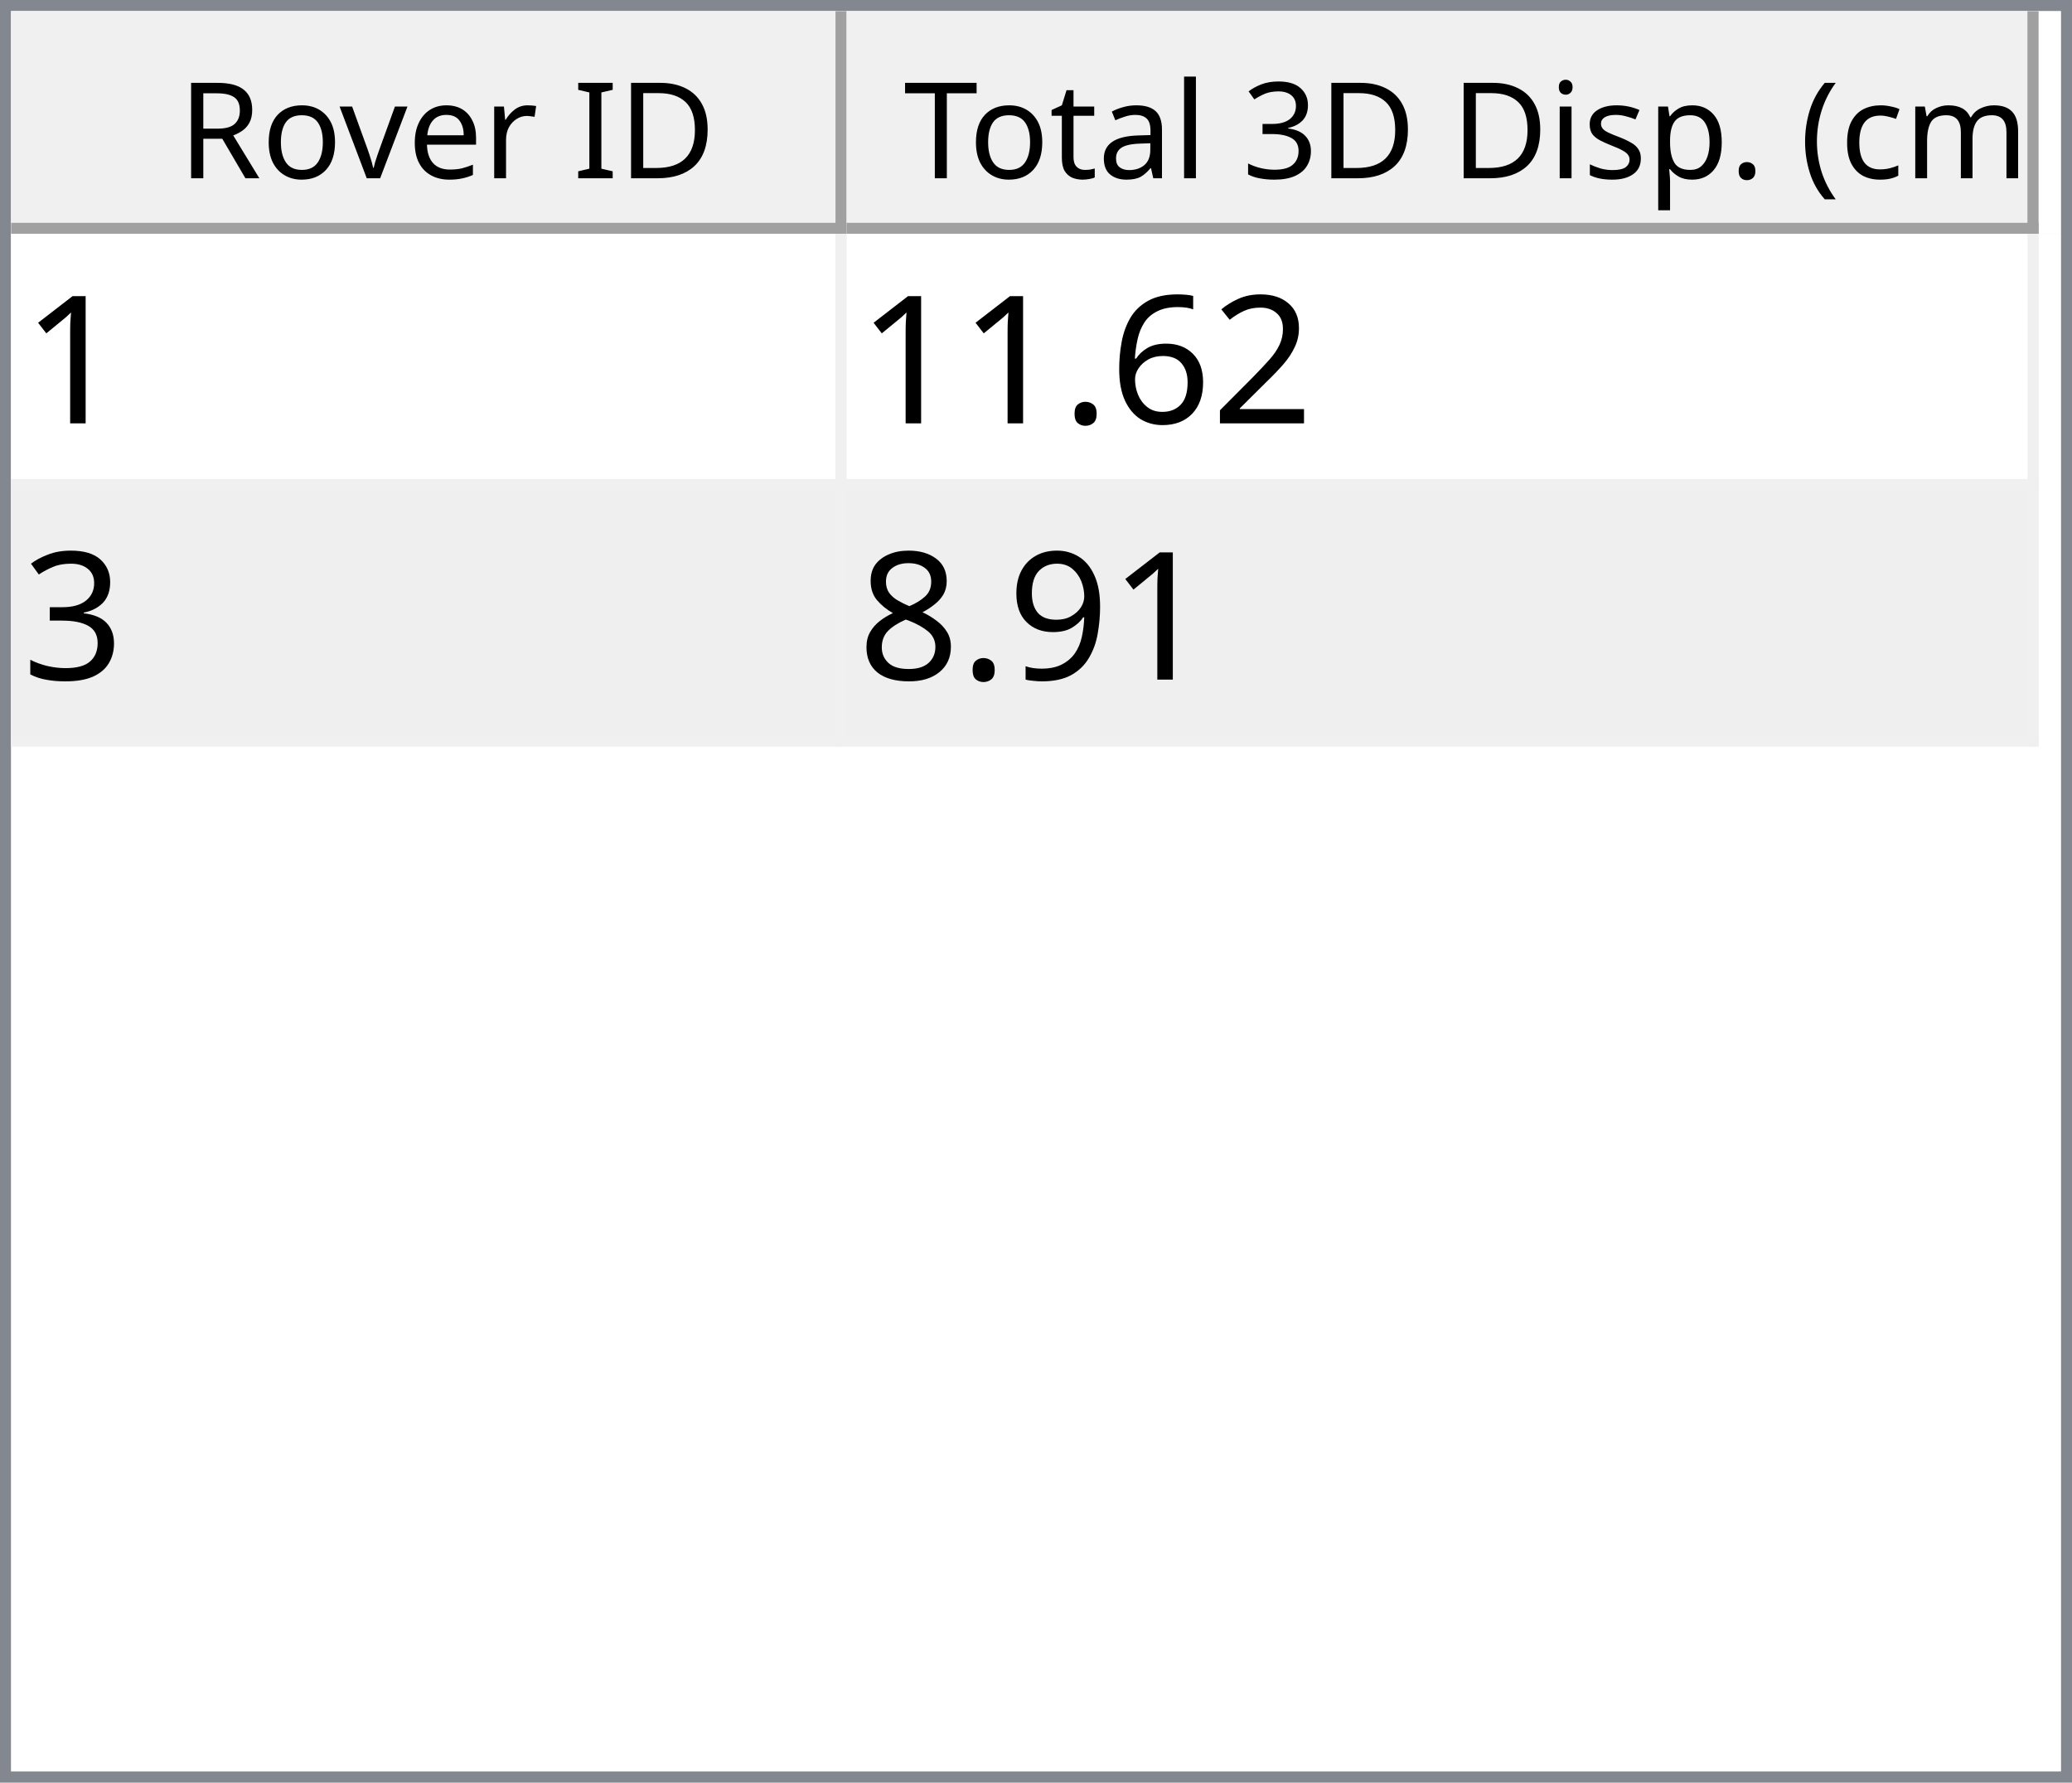
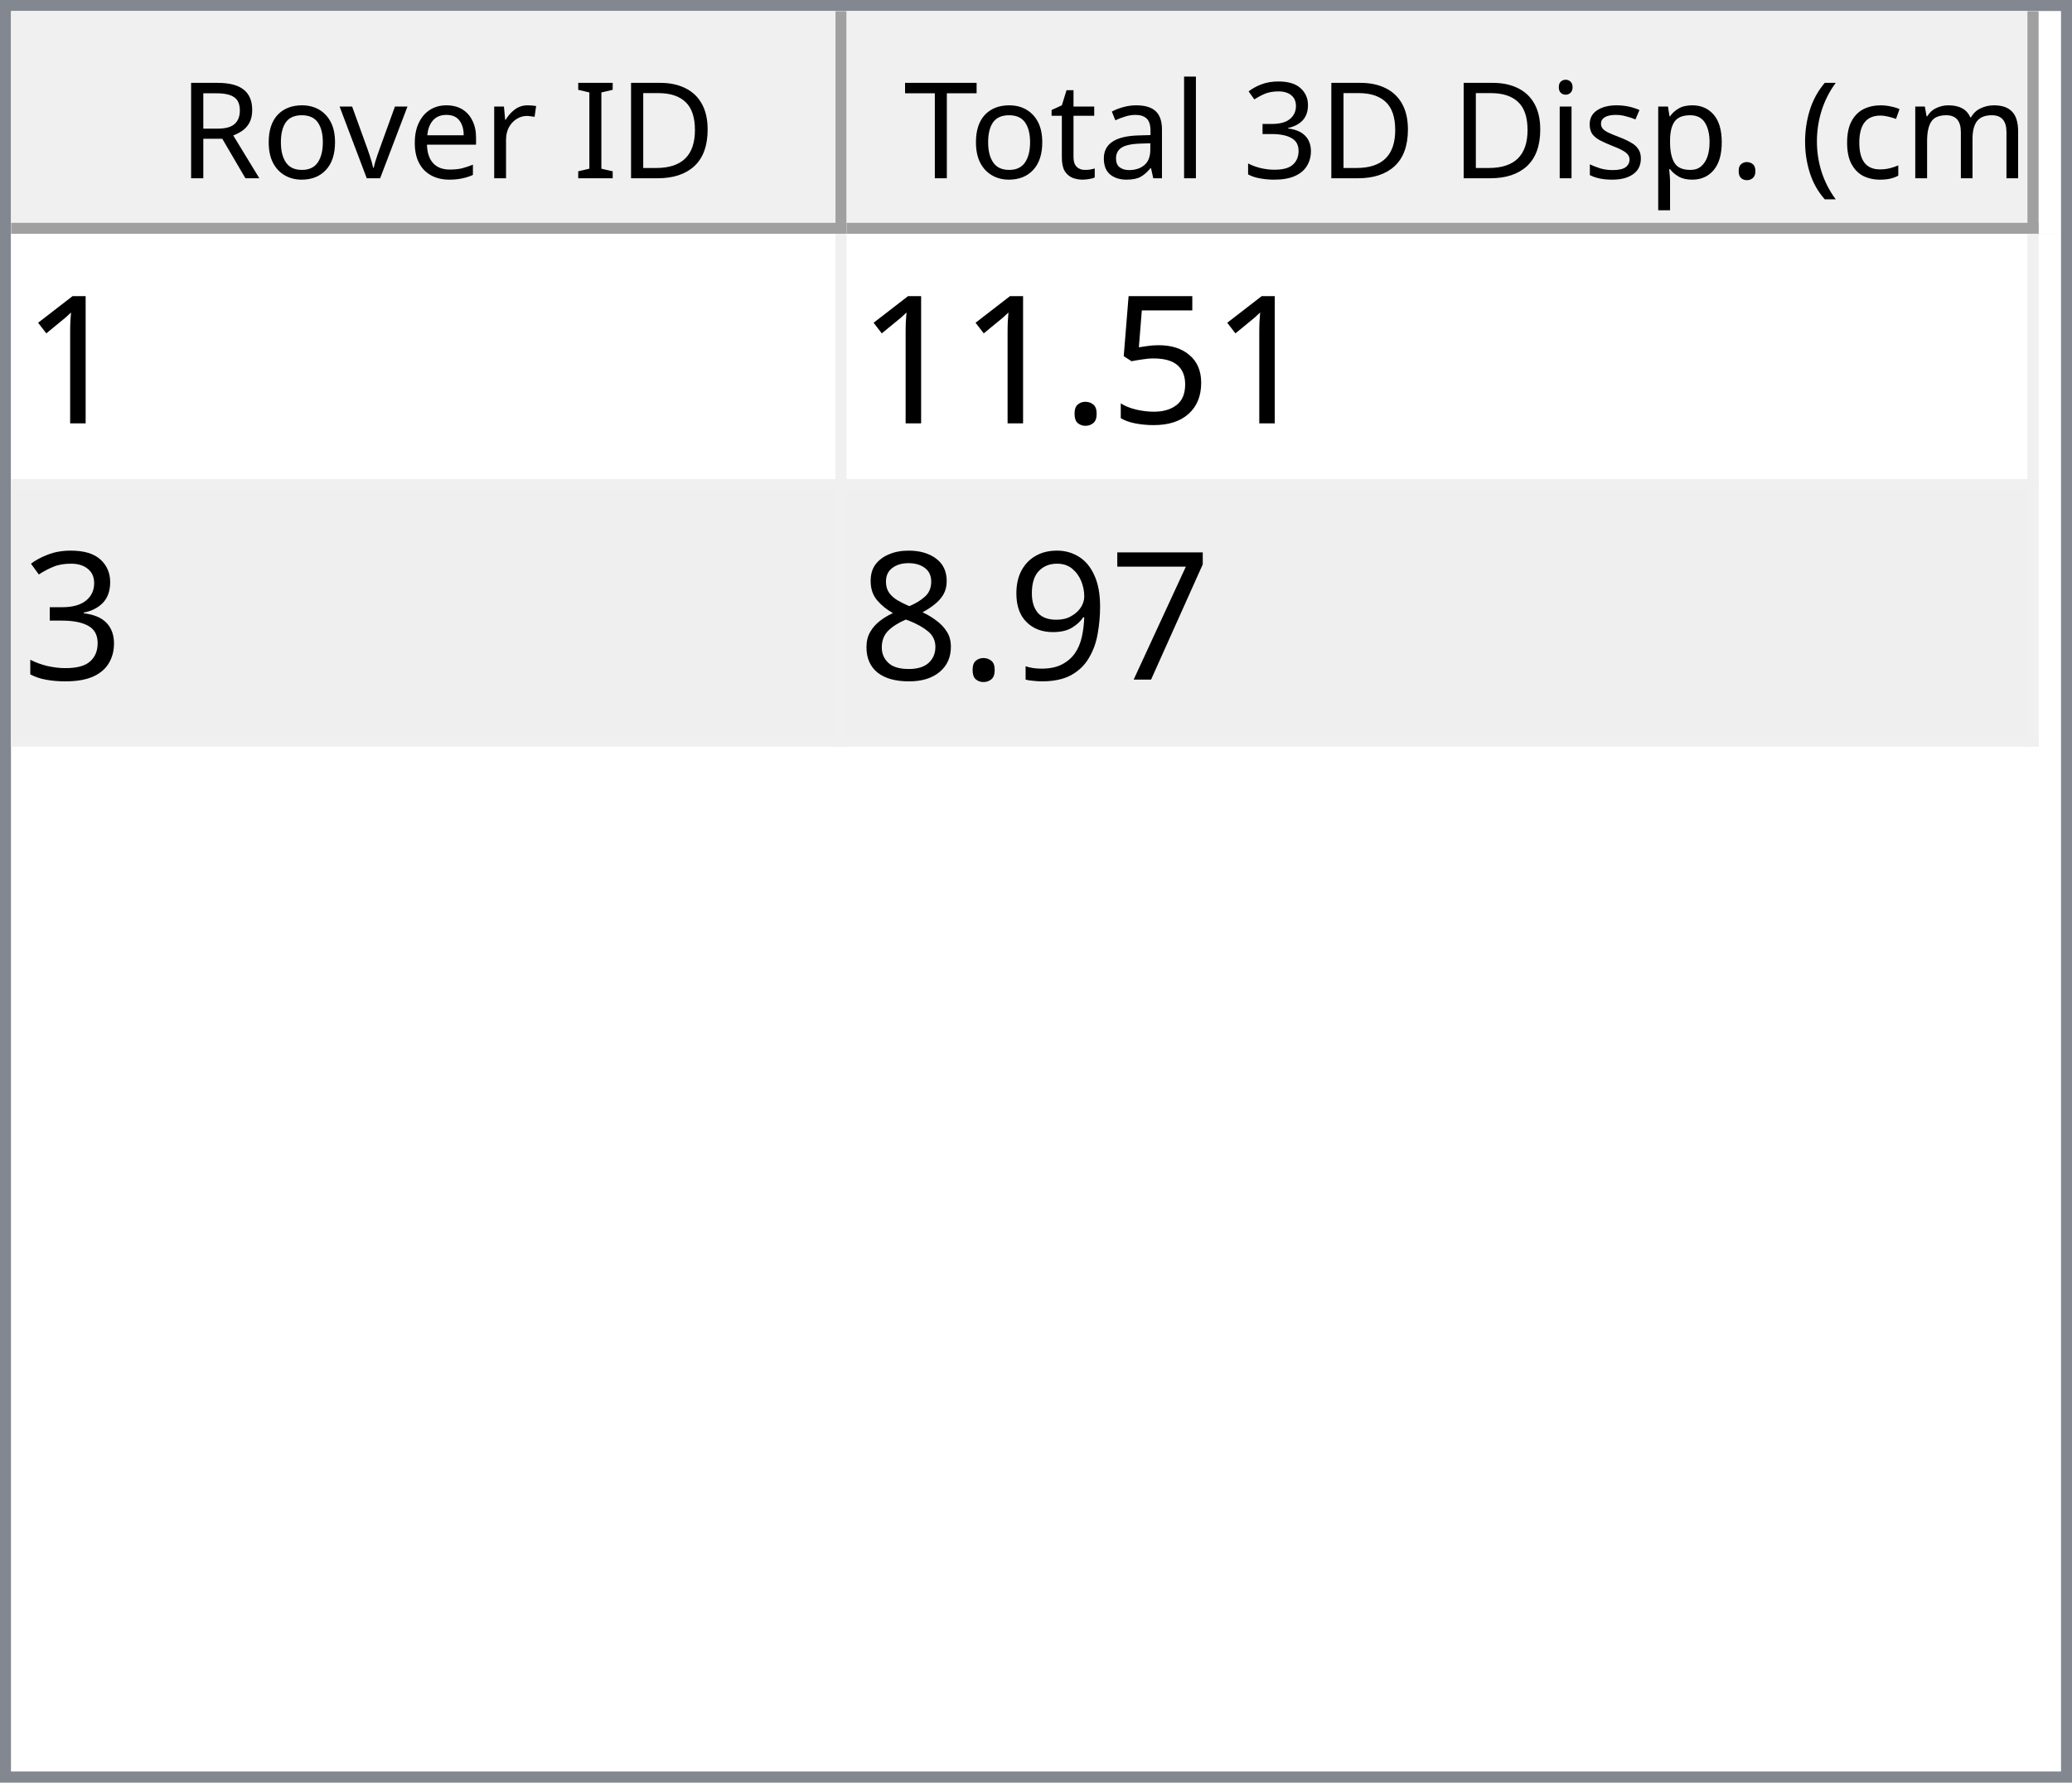
<svg xmlns="http://www.w3.org/2000/svg" style="fill-opacity:1; color-rendering:auto; color-interpolation:auto; text-rendering:auto; stroke:black; stroke-linecap:square; stroke-miterlimit:10; shape-rendering:auto; stroke-opacity:1; fill:black; stroke-dasharray:none; font-weight:normal; stroke-width:1; font-family:'Dialog'; font-style:normal; stroke-linejoin:miter; font-size:12px; stroke-dashoffset:0; image-rendering:auto;" width="186" height="160">
  <defs id="genericDefs" />
  <g>
    <defs id="defs1">
      <clipPath clipPathUnits="userSpaceOnUse" id="clipPath1">
        <path d="M0 0 L186 0 L186 160 L0 160 L0 0 Z" />
      </clipPath>
      <clipPath clipPathUnits="userSpaceOnUse" id="clipPath2">
        <path d="M0 0 L0 160 L186 160 L186 0 Z" />
      </clipPath>
      <clipPath clipPathUnits="userSpaceOnUse" id="clipPath3">
        <path d="M0 0 L0 20 L184 20 L184 0 Z" />
      </clipPath>
      <clipPath clipPathUnits="userSpaceOnUse" id="clipPath4">
        <path d="M0 0 L0 20 L75 20 L75 0 Z" />
      </clipPath>
      <clipPath clipPathUnits="userSpaceOnUse" id="clipPath5">
        <path d="M1 1 L1 19 L74 19 L74 1 Z" />
      </clipPath>
      <clipPath clipPathUnits="userSpaceOnUse" id="clipPath6">
        <path d="M0 0 L0 18 L73 18 L73 0 Z" />
      </clipPath>
      <clipPath clipPathUnits="userSpaceOnUse" id="clipPath7">
        <path d="M-0.5 -0.5 L-0.5 19.5 L74.5 19.5 L74.5 -0.5 Z" />
      </clipPath>
      <clipPath clipPathUnits="userSpaceOnUse" id="clipPath8">
        <path d="M0 0 L0 20 L107 20 L107 0 Z" />
      </clipPath>
      <clipPath clipPathUnits="userSpaceOnUse" id="clipPath9">
        <path d="M1 1 L1 19 L106 19 L106 1 Z" />
      </clipPath>
      <clipPath clipPathUnits="userSpaceOnUse" id="clipPath10">
        <path d="M0 0 L0 18 L105 18 L105 0 Z" />
      </clipPath>
      <clipPath clipPathUnits="userSpaceOnUse" id="clipPath11">
        <path d="M-0.5 -0.5 L-0.5 19.5 L106.5 19.5 L106.5 -0.5 Z" />
      </clipPath>
      <clipPath clipPathUnits="userSpaceOnUse" id="clipPath12">
        <path d="M0 0 L0 138 L184 138 L184 0 Z" />
      </clipPath>
      <clipPath clipPathUnits="userSpaceOnUse" id="clipPath13">
        <path d="M0 0 L0 46 L182 46 L182 0 Z" />
      </clipPath>
      <clipPath clipPathUnits="userSpaceOnUse" id="clipPath14">
        <path d="M-0.5 -0.5 L-0.5 45.5 L181.5 45.5 L181.5 -0.5 Z" />
      </clipPath>
      <clipPath clipPathUnits="userSpaceOnUse" id="clipPath15">
        <path d="M0 0 L0 22 L74 22 L74 0 Z" />
      </clipPath>
      <clipPath clipPathUnits="userSpaceOnUse" id="clipPath16">
        <path d="M0 0 L0 22 L106 22 L106 0 Z" />
      </clipPath>
      <font horiz-adv-x="64.551" id="font1">
        <font-face ascent="107.91" descent="25.098" units-per-em="100" style="font-style:normal; font-family:Segoe UI; font-weight:normal;" />
        <missing-glyph horiz-adv-x="64.551" d="M8.109 0 L8.109 68.266 L56.453 68.266 L56.453 0 L8.109 0 ZM15.328 7.234 L49.219 7.234 L49.219 61.031 L15.328 61.031 L15.328 7.234 Z" />
        <glyph unicode="D" horiz-adv-x="70.117" d="M9.188 0 L9.188 70.016 L28.516 70.016 Q65.531 70.016 65.531 35.891 Q65.531 19.672 55.25 9.836 Q44.969 0 27.734 0 L9.188 0 ZM17.391 62.594 L17.391 7.422 L27.828 7.422 Q41.609 7.422 49.273 14.797 Q56.938 22.172 56.938 35.688 Q56.938 62.594 28.328 62.594 L17.391 62.594 Z" />
        <glyph unicode="I" horiz-adv-x="26.611" d="M17.391 0 L9.188 0 L9.188 70.016 L17.391 70.016 L17.391 0 Z" />
        <glyph unicode=" " horiz-adv-x="27.393" d="" />
        <glyph unicode="r" horiz-adv-x="34.766" d="M34.188 41.891 Q32.078 43.5 28.125 43.5 Q23 43.5 19.555 38.672 Q16.109 33.844 16.109 25.484 L16.109 0 L8.109 0 L8.109 50 L16.109 50 L16.109 39.703 L16.312 39.703 Q18.016 44.969 21.531 47.922 Q25.047 50.875 29.391 50.875 Q32.516 50.875 34.188 50.203 L34.188 41.891 Z" />
        <glyph unicode="e" horiz-adv-x="52.295" d="M48.297 23 L12.984 23 Q13.188 14.656 17.484 10.109 Q21.781 5.562 29.297 5.562 Q37.75 5.562 44.828 11.141 L44.828 3.609 Q38.234 -1.172 27.391 -1.172 Q16.797 -1.172 10.742 5.641 Q4.688 12.453 4.688 24.812 Q4.688 36.469 11.305 43.82 Q17.922 51.172 27.734 51.172 Q37.547 51.172 42.922 44.828 Q48.297 38.484 48.297 27.203 L48.297 23 ZM40.094 29.781 Q40.047 36.719 36.75 40.578 Q33.453 44.438 27.594 44.438 Q21.922 44.438 17.969 40.383 Q14.016 36.328 13.094 29.781 L40.094 29.781 Z" />
        <glyph unicode="v" horiz-adv-x="47.9" d="M47.406 50 L27.484 0 L19.625 0 L0.688 50 L9.469 50 L22.172 13.672 Q23.578 9.672 23.922 6.688 L24.125 6.688 Q24.609 10.453 25.688 13.484 L38.969 50 L47.406 50 Z" />
        <glyph unicode="o" horiz-adv-x="58.594" d="M29 -1.172 Q17.922 -1.172 11.305 5.836 Q4.688 12.844 4.688 24.422 Q4.688 37.016 11.57 44.094 Q18.453 51.172 30.172 51.172 Q41.359 51.172 47.633 44.289 Q53.906 37.406 53.906 25.203 Q53.906 13.234 47.141 6.031 Q40.375 -1.172 29 -1.172 ZM29.594 44.438 Q21.875 44.438 17.383 39.188 Q12.891 33.938 12.891 24.703 Q12.891 15.828 17.43 10.695 Q21.969 5.562 29.594 5.562 Q37.359 5.562 41.531 10.594 Q45.703 15.625 45.703 24.906 Q45.703 34.281 41.531 39.359 Q37.359 44.438 29.594 44.438 Z" />
        <glyph unicode="R" horiz-adv-x="59.814" d="M59.375 0 L49.609 0 L37.891 19.625 Q36.281 22.359 34.766 24.289 Q33.25 26.219 31.664 27.438 Q30.078 28.656 28.25 29.219 Q26.422 29.781 24.125 29.781 L17.391 29.781 L17.391 0 L9.188 0 L9.188 70.016 L30.078 70.016 Q34.672 70.016 38.555 68.867 Q42.438 67.719 45.289 65.375 Q48.141 63.031 49.758 59.547 Q51.375 56.062 51.375 51.375 Q51.375 47.703 50.273 44.656 Q49.172 41.609 47.148 39.211 Q45.125 36.812 42.266 35.133 Q39.406 33.453 35.844 32.516 L35.844 32.328 Q37.594 31.547 38.891 30.547 Q40.188 29.547 41.359 28.18 Q42.531 26.812 43.68 25.078 Q44.828 23.344 46.234 21.047 L59.375 0 ZM17.391 62.594 L17.391 37.203 L28.516 37.203 Q31.594 37.203 34.203 38.133 Q36.812 39.062 38.719 40.797 Q40.625 42.531 41.703 45.047 Q42.781 47.562 42.781 50.688 Q42.781 56.297 39.141 59.445 Q35.5 62.594 28.609 62.594 L17.391 62.594 Z" />
        <glyph unicode=")" horiz-adv-x="30.176" d="M8.297 -15.922 L1.172 -15.922 Q16.406 2.344 16.406 26.812 Q16.406 51.469 1.078 70.016 L8.297 70.016 Q23.531 52.156 23.531 26.703 Q23.531 1.375 8.297 -15.922 Z" />
        <glyph unicode="m" horiz-adv-x="86.133" d="M79.109 0 L71.094 0 L71.094 28.719 Q71.094 37.016 68.531 40.727 Q65.969 44.438 59.906 44.438 Q54.781 44.438 51.195 39.75 Q47.609 35.062 47.609 28.516 L47.609 0 L39.594 0 L39.594 29.688 Q39.594 44.438 28.219 44.438 Q22.953 44.438 19.531 40.016 Q16.109 35.594 16.109 28.516 L16.109 0 L8.109 0 L8.109 50 L16.109 50 L16.109 42.094 L16.312 42.094 Q21.625 51.172 31.844 51.172 Q36.969 51.172 40.773 48.312 Q44.578 45.453 46 40.828 Q51.562 51.172 62.594 51.172 Q79.109 51.172 79.109 30.812 L79.109 0 Z" />
        <glyph unicode="c" horiz-adv-x="46.191" d="M42.188 2.297 Q36.422 -1.172 28.516 -1.172 Q17.828 -1.172 11.258 5.789 Q4.688 12.75 4.688 23.828 Q4.688 36.188 11.766 43.68 Q18.844 51.172 30.672 51.172 Q37.25 51.172 42.281 48.734 L42.281 40.531 Q36.719 44.438 30.375 44.438 Q22.703 44.438 17.797 38.945 Q12.891 33.453 12.891 24.516 Q12.891 15.719 17.508 10.641 Q22.125 5.562 29.891 5.562 Q36.422 5.562 42.188 9.906 L42.188 2.297 Z" />
        <glyph unicode="(" horiz-adv-x="30.176" d="M29.109 -15.922 L21.969 -15.922 Q6.844 1.375 6.844 26.703 Q6.844 52.156 21.969 70.016 L29.203 70.016 Q13.875 51.469 13.875 26.812 Q13.875 2.344 29.109 -15.922 Z" />
        <glyph unicode="." horiz-adv-x="21.68" d="M10.891 -1.078 Q8.641 -1.078 7.055 0.539 Q5.469 2.156 5.469 4.391 Q5.469 6.641 7.055 8.273 Q8.641 9.906 10.891 9.906 Q13.188 9.906 14.797 8.273 Q16.406 6.641 16.406 4.391 Q16.406 2.156 14.797 0.539 Q13.188 -1.078 10.891 -1.078 Z" />
        <glyph unicode="p" horiz-adv-x="58.789" d="M16.312 7.234 L16.109 7.234 L16.109 -23 L8.109 -23 L8.109 50 L16.109 50 L16.109 41.219 L16.312 41.219 Q22.219 51.172 33.594 51.172 Q43.266 51.172 48.688 44.461 Q54.109 37.75 54.109 26.469 Q54.109 13.922 48 6.375 Q41.891 -1.172 31.297 -1.172 Q21.578 -1.172 16.312 7.234 ZM16.109 27.391 L16.109 20.406 Q16.109 14.203 20.141 9.883 Q24.172 5.562 30.375 5.562 Q37.641 5.562 41.773 11.133 Q45.906 16.703 45.906 26.609 Q45.906 34.969 42.047 39.703 Q38.188 44.438 31.594 44.438 Q24.609 44.438 20.359 39.578 Q16.109 34.719 16.109 27.391 Z" />
        <glyph unicode="s" horiz-adv-x="42.432" d="M5.078 1.812 L5.078 10.406 Q11.625 5.562 19.484 5.562 Q30.031 5.562 30.031 12.594 Q30.031 14.594 29.125 15.992 Q28.219 17.391 26.68 18.461 Q25.141 19.531 23.07 20.383 Q21 21.234 18.609 22.172 Q15.281 23.484 12.766 24.828 Q10.25 26.172 8.57 27.859 Q6.891 29.547 6.031 31.695 Q5.172 33.844 5.172 36.719 Q5.172 40.234 6.789 42.945 Q8.406 45.656 11.086 47.484 Q13.766 49.312 17.211 50.242 Q20.656 51.172 24.312 51.172 Q30.812 51.172 35.938 48.922 L35.938 40.828 Q30.422 44.438 23.25 44.438 Q21 44.438 19.195 43.922 Q17.391 43.406 16.094 42.477 Q14.797 41.547 14.086 40.258 Q13.375 38.969 13.375 37.406 Q13.375 35.453 14.086 34.133 Q14.797 32.812 16.164 31.789 Q17.531 30.766 19.484 29.938 Q21.438 29.109 23.922 28.125 Q27.25 26.859 29.883 25.516 Q32.516 24.172 34.375 22.484 Q36.234 20.797 37.234 18.602 Q38.234 16.406 38.234 13.375 Q38.234 9.672 36.602 6.938 Q34.969 4.203 32.234 2.398 Q29.5 0.594 25.93 -0.289 Q22.359 -1.172 18.453 -1.172 Q10.75 -1.172 5.078 1.812 Z" />
        <glyph unicode="i" horiz-adv-x="24.219" d="M12.203 62.703 Q10.062 62.703 8.547 64.164 Q7.031 65.625 7.031 67.875 Q7.031 70.125 8.547 71.609 Q10.062 73.094 12.203 73.094 Q14.406 73.094 15.945 71.609 Q17.484 70.125 17.484 67.875 Q17.484 65.719 15.945 64.211 Q14.406 62.703 12.203 62.703 ZM16.109 0 L8.109 0 L8.109 50 L16.109 50 L16.109 0 Z" />
        <glyph unicode="3" horiz-adv-x="53.906" d="M46.531 19.828 Q46.531 15.094 44.75 11.211 Q42.969 7.328 39.719 4.57 Q36.469 1.812 31.93 0.297 Q27.391 -1.219 21.922 -1.219 Q11.922 -1.219 6 2.594 L6 11.188 Q13.094 5.609 22.219 5.609 Q25.875 5.609 28.828 6.539 Q31.781 7.469 33.906 9.227 Q36.031 10.984 37.18 13.477 Q38.328 15.969 38.328 19.094 Q38.328 32.812 18.797 32.812 L12.984 32.812 L12.984 39.594 L18.5 39.594 Q35.797 39.594 35.797 52.484 Q35.797 64.406 22.609 64.406 Q15.188 64.406 8.688 59.422 L8.688 67.188 Q15.375 71.188 24.609 71.188 Q29 71.188 32.57 69.969 Q36.141 68.75 38.68 66.555 Q41.219 64.359 42.609 61.281 Q44 58.203 44 54.5 Q44 40.672 30.031 36.719 L30.031 36.531 Q33.594 36.141 36.625 34.797 Q39.656 33.453 41.852 31.305 Q44.047 29.156 45.289 26.25 Q46.531 23.344 46.531 19.828 Z" />
        <glyph unicode="l" horiz-adv-x="24.219" d="M16.109 0 L8.109 0 L8.109 74.031 L16.109 74.031 L16.109 0 Z" />
        <glyph unicode="a" horiz-adv-x="50.879" d="M43.891 0 L35.891 0 L35.891 7.812 L35.688 7.812 Q30.469 -1.172 20.312 -1.172 Q12.844 -1.172 8.617 2.781 Q4.391 6.734 4.391 13.281 Q4.391 27.297 20.906 29.594 L35.891 31.688 Q35.891 44.438 25.594 44.438 Q16.547 44.438 9.281 38.281 L9.281 46.484 Q16.656 51.172 26.266 51.172 Q43.891 51.172 43.891 32.516 L43.891 0 ZM35.891 25.297 L23.828 23.641 Q18.266 22.859 15.43 20.875 Q12.594 18.891 12.594 13.875 Q12.594 10.203 15.211 7.883 Q17.828 5.562 22.172 5.562 Q28.125 5.562 32.008 9.742 Q35.891 13.922 35.891 20.312 L35.891 25.297 Z" />
        <glyph unicode="t" horiz-adv-x="33.887" d="M31.297 0.484 Q28.469 -1.078 23.828 -1.078 Q10.688 -1.078 10.688 13.578 L10.688 43.172 L2.094 43.172 L2.094 50 L10.688 50 L10.688 62.203 L18.703 64.797 L18.703 50 L31.297 50 L31.297 43.172 L18.703 43.172 L18.703 14.984 Q18.703 9.969 20.414 7.82 Q22.125 5.672 26.078 5.672 Q29.109 5.672 31.297 7.328 L31.297 0.484 Z" />
        <glyph unicode="T" horiz-adv-x="52.393" d="M50.594 62.594 L30.375 62.594 L30.375 0 L22.172 0 L22.172 62.594 L2 62.594 L2 70.016 L50.594 70.016 L50.594 62.594 Z" />
      </font>
      <font horiz-adv-x="75.0" id="font2">
        <font-face ascent="100.537" descent="21.973" units-per-em="100" style="font-style:normal; font-family:sans-serif; font-weight:normal;" />
        <missing-glyph horiz-adv-x="75.0" d="M12.5 0 L12.5 62.5 L62.5 62.5 L62.5 0 L12.5 0 ZM14.062 1.562 L60.938 1.562 L60.938 60.938 L14.062 60.938 L14.062 1.562 Z" />
        <glyph unicode="1" horiz-adv-x="55.615" d="M37.25 0 L28.469 0 L28.469 56 Q25.297 52.984 20.141 49.953 Q14.984 46.922 10.891 45.406 L10.891 53.906 Q18.266 57.375 23.781 62.305 Q29.297 67.234 31.594 71.875 L37.25 71.875 L37.25 0 Z" />
-         <glyph unicode="2" horiz-adv-x="55.615" d="M50.344 8.453 L50.344 0 L3.031 0 Q2.938 3.172 4.047 6.109 Q5.859 10.938 9.836 15.625 Q13.812 20.312 21.344 26.469 Q33.016 36.031 37.117 41.625 Q41.219 47.219 41.219 52.203 Q41.219 57.422 37.477 61.008 Q33.734 64.594 27.734 64.594 Q21.391 64.594 17.578 60.789 Q13.766 56.984 13.719 50.25 L4.688 51.172 Q5.609 61.281 11.664 66.578 Q17.719 71.875 27.938 71.875 Q38.234 71.875 44.242 66.164 Q50.25 60.453 50.25 52 Q50.25 47.703 48.492 43.555 Q46.734 39.406 42.656 34.812 Q38.578 30.219 29.109 22.219 Q21.188 15.578 18.945 13.211 Q16.703 10.844 15.234 8.453 L50.344 8.453 Z" />
-         <glyph unicode="6" horiz-adv-x="55.615" d="M49.75 54.047 L41.016 53.375 Q39.844 58.547 37.703 60.891 Q34.125 64.656 28.906 64.656 Q24.703 64.656 21.531 62.312 Q17.391 59.281 14.992 53.469 Q12.594 47.656 12.5 36.922 Q15.672 41.75 20.266 44.094 Q24.859 46.438 29.891 46.438 Q38.672 46.438 44.852 39.969 Q51.031 33.5 51.031 23.25 Q51.031 16.5 48.125 10.719 Q45.219 4.938 40.141 1.859 Q35.062 -1.219 28.609 -1.219 Q17.625 -1.219 10.695 6.859 Q3.766 14.938 3.766 33.5 Q3.766 54.25 11.422 63.672 Q18.109 71.875 29.438 71.875 Q37.891 71.875 43.289 67.141 Q48.688 62.406 49.75 54.047 ZM13.875 23.188 Q13.875 18.656 15.797 14.508 Q17.719 10.359 21.188 8.18 Q24.656 6 28.469 6 Q34.031 6 38.039 10.492 Q42.047 14.984 42.047 22.703 Q42.047 30.125 38.086 34.398 Q34.125 38.672 28.125 38.672 Q22.172 38.672 18.023 34.398 Q13.875 30.125 13.875 23.188 Z" />
+         <glyph unicode="5" horiz-adv-x="55.615" d="M4.156 18.75 L13.375 19.531 Q14.406 12.797 18.141 9.398 Q21.875 6 27.156 6 Q33.5 6 37.891 10.789 Q42.281 15.578 42.281 23.484 Q42.281 31 38.062 35.352 Q33.844 39.703 27 39.703 Q22.75 39.703 19.336 37.773 Q15.922 35.844 13.969 32.766 L5.719 33.844 L12.641 70.609 L48.25 70.609 L48.25 62.203 L19.672 62.203 L15.828 42.969 Q22.266 47.469 29.344 47.469 Q38.719 47.469 45.164 40.969 Q51.609 34.469 51.609 24.266 Q51.609 14.547 45.953 7.469 Q39.062 -1.219 27.156 -1.219 Q17.391 -1.219 11.211 4.25 Q5.031 9.719 4.156 18.75 Z" />
        <glyph unicode="." horiz-adv-x="27.783" d="M9.078 0 L9.078 10.016 L19.094 10.016 L19.094 0 L9.078 0 Z" />
        <glyph unicode="3" horiz-adv-x="55.615" d="M4.203 18.891 L12.984 20.062 Q14.5 12.594 18.141 9.297 Q21.781 6 27 6 Q33.203 6 37.477 10.297 Q41.75 14.594 41.75 20.953 Q41.75 27 37.797 30.93 Q33.844 34.859 27.734 34.859 Q25.25 34.859 21.531 33.891 L22.516 41.609 Q23.391 41.5 23.922 41.5 Q29.547 41.5 34.039 44.43 Q38.531 47.359 38.531 53.469 Q38.531 58.297 35.258 61.477 Q31.984 64.656 26.812 64.656 Q21.688 64.656 18.266 61.43 Q14.844 58.203 13.875 51.766 L5.078 53.328 Q6.688 62.156 12.398 67.016 Q18.109 71.875 26.609 71.875 Q32.469 71.875 37.398 69.359 Q42.328 66.844 44.945 62.5 Q47.562 58.156 47.562 53.266 Q47.562 48.641 45.07 44.828 Q42.578 41.016 37.703 38.766 Q44.047 37.312 47.562 32.695 Q51.078 28.078 51.078 21.141 Q51.078 11.766 44.242 5.25 Q37.406 -1.266 26.953 -1.266 Q17.531 -1.266 11.305 4.352 Q5.078 9.969 4.203 18.891 Z" />
+         <glyph unicode="7" horiz-adv-x="55.615" d="M4.734 62.203 L4.734 70.656 L51.078 70.656 L51.078 63.812 Q44.234 56.547 37.523 44.484 Q30.812 32.422 27.156 19.672 Q24.516 10.688 23.781 0 L14.75 0 Q14.891 8.453 18.062 20.414 Q21.234 32.375 27.172 43.484 Q33.109 54.594 39.797 62.203 L4.734 62.203 Z" />
        <glyph unicode="9" horiz-adv-x="55.615" d="M5.469 16.547 L13.922 17.328 Q14.984 11.375 18.016 8.688 Q21.047 6 25.781 6 Q29.828 6 32.883 7.859 Q35.938 9.719 37.891 12.82 Q39.844 15.922 41.164 21.195 Q42.484 26.469 42.484 31.938 Q42.484 32.516 42.438 33.688 Q39.797 29.5 35.234 26.883 Q30.672 24.266 25.344 24.266 Q16.453 24.266 10.305 30.711 Q4.156 37.156 4.156 47.703 Q4.156 58.594 10.578 65.234 Q17 71.875 26.656 71.875 Q33.641 71.875 39.43 68.117 Q45.219 64.359 48.219 57.398 Q51.219 50.438 51.219 37.25 Q51.219 23.531 48.242 15.406 Q45.266 7.281 39.383 3.031 Q33.5 -1.219 25.594 -1.219 Q17.188 -1.219 11.867 3.445 Q6.547 8.109 5.469 16.547 ZM41.453 48.141 Q41.453 55.719 37.43 60.156 Q33.406 64.594 27.734 64.594 Q21.875 64.594 17.531 59.812 Q13.188 55.031 13.188 47.406 Q13.188 40.578 17.312 36.305 Q21.438 32.031 27.484 32.031 Q33.594 32.031 37.523 36.305 Q41.453 40.578 41.453 48.141 Z" />
        <glyph unicode="8" horiz-adv-x="55.615" d="M17.672 38.812 Q12.203 40.828 9.57 44.539 Q6.938 48.25 6.938 53.422 Q6.938 61.234 12.555 66.555 Q18.172 71.875 27.484 71.875 Q36.859 71.875 42.578 66.43 Q48.297 60.984 48.297 53.172 Q48.297 48.188 45.68 44.508 Q43.062 40.828 37.75 38.812 Q44.344 36.672 47.781 31.883 Q51.219 27.094 51.219 20.453 Q51.219 11.281 44.727 5.031 Q38.234 -1.219 27.641 -1.219 Q17.047 -1.219 10.547 5.055 Q4.047 11.328 4.047 20.703 Q4.047 27.688 7.594 32.398 Q11.141 37.109 17.672 38.812 ZM15.922 53.719 Q15.922 48.641 19.195 45.414 Q22.469 42.188 27.688 42.188 Q32.766 42.188 36.016 45.383 Q39.266 48.578 39.266 53.219 Q39.266 58.062 35.914 61.359 Q32.562 64.656 27.594 64.656 Q22.562 64.656 19.242 61.43 Q15.922 58.203 15.922 53.719 ZM13.094 20.656 Q13.094 16.891 14.875 13.375 Q16.656 9.859 20.172 7.93 Q23.688 6 27.734 6 Q34.031 6 38.133 10.055 Q42.234 14.109 42.234 20.359 Q42.234 26.703 38.016 30.859 Q33.797 35.016 27.438 35.016 Q21.234 35.016 17.164 30.914 Q13.094 26.812 13.094 20.656 Z" />
      </font>
    </defs>
    <g style="fill:white; stroke:white;">
      <rect x="0" y="0" width="186" style="clip-path:url(#clipPath1); stroke:none;" height="160" />
    </g>
    <g style="fill:white; text-rendering:optimizeSpeed; color-rendering:optimizeSpeed; image-rendering:optimizeSpeed; shape-rendering:crispEdges; stroke:white; color-interpolation:sRGB;">
      <rect x="0" width="186" height="160" y="0" style="stroke:none;" />
      <path style="stroke:none;" d="M0 160 L186 160 L186 0 L0 0 Z" />
    </g>
    <g style="fill:rgb(240,240,240); font-family:'Segoe UI'; stroke:rgb(240,240,240);">
      <rect x="0" y="0" width="186" style="clip-path:url(#clipPath2); stroke:none;" height="160" />
    </g>
    <g style="fill:rgb(130,135,144); font-family:'Segoe UI'; stroke:rgb(130,135,144);">
      <path d="M0 0 L186 0 L186 160 L0 160 L0 0 ZM1 1 L185 1 L185 159 L1 159 L1 1 Z" style="fill-rule:evenodd; clip-path:url(#clipPath2); stroke:none;" />
    </g>
    <g style="fill:white; font-family:'Segoe UI'; stroke:white;" transform="translate(1,1)">
      <rect x="0" y="0" width="184" style="clip-path:url(#clipPath3); stroke:none;" height="20" />
    </g>
    <g style="fill:rgb(240,240,240); font-family:'Segoe UI'; stroke:rgb(240,240,240);" transform="translate(1,1)">
      <rect x="0" y="0" width="75" style="clip-path:url(#clipPath4); stroke:none;" height="20" />
    </g>
    <g style="font-family:'Segoe UI';" transform="translate(2,2)">
      <text x="14" xml:space="preserve" y="14" style="clip-path:url(#clipPath6); stroke:none;">Rover ID</text>
    </g>
    <g style="fill:rgb(160,160,160); font-family:'Segoe UI'; stroke:rgb(160,160,160); stroke-linejoin:bevel;" transform="translate(1.5,1.5)">
      <line x1="74" x2="74" y1="0" style="fill:none; clip-path:url(#clipPath7);" y2="19" />
    </g>
    <g style="fill:rgb(160,160,160); font-family:'Segoe UI'; stroke:rgb(160,160,160); stroke-linejoin:bevel;" transform="matrix(1,0,0,1,1,1) translate(0.5,0.5)">
      <line x1="0" x2="74" y1="19" style="fill:none; clip-path:url(#clipPath7);" y2="19" />
    </g>
    <g style="fill:rgb(240,240,240); font-family:'Segoe UI'; stroke:rgb(240,240,240);" transform="translate(76,1)">
      <rect x="0" y="0" width="107" style="clip-path:url(#clipPath8); stroke:none;" height="20" />
    </g>
    <g style="font-family:'Segoe UI';" transform="translate(77,2)">
      <text x="1" xml:space="preserve" y="14" style="clip-path:url(#clipPath10); stroke:none;"> Total 3D Disp. (cm)</text>
    </g>
    <g style="fill:rgb(160,160,160); font-family:'Segoe UI'; stroke:rgb(160,160,160); stroke-linejoin:bevel;" transform="translate(76.5,1.5)">
      <line x1="106" x2="106" y1="0" style="fill:none; clip-path:url(#clipPath11);" y2="19" />
    </g>
    <g style="fill:rgb(160,160,160); font-family:'Segoe UI'; stroke:rgb(160,160,160); stroke-linejoin:bevel;" transform="matrix(1,0,0,1,76,1) translate(0.5,0.5)">
      <line x1="0" x2="106" y1="19" style="fill:none; clip-path:url(#clipPath11);" y2="19" />
    </g>
    <g style="fill:white; font-family:'Segoe UI'; stroke:white;" transform="translate(1,21)">
      <rect x="0" y="0" width="184" style="clip-path:url(#clipPath12); stroke:none;" height="138" />
    </g>
    <g style="fill:rgb(240,240,240); font-size:16px; font-family:sans-serif; stroke:rgb(240,240,240);" transform="translate(1,21)">
      <rect x="0" y="0" width="182" style="clip-path:url(#clipPath13); stroke:none;" height="46" />
      <line transform="translate(0.5,0.5)" x1="0" x2="181" y1="22" style="clip-path:url(#clipPath14); fill:none; stroke-linejoin:bevel;" y2="22" />
    </g>
    <g transform="matrix(1,0,0,1,1,21) translate(0.5,0.5)" style="fill:rgb(240,240,240); font-size:16px; font-family:sans-serif; stroke:rgb(240,240,240); stroke-linejoin:bevel;">
      <line x1="0" x2="181" y1="45" style="fill:none; clip-path:url(#clipPath14);" y2="45" />
    </g>
    <g transform="matrix(1,0,0,1,1,21) translate(0.5,0.5)" style="fill:rgb(240,240,240); font-size:16px; font-family:sans-serif; stroke:rgb(240,240,240); stroke-linejoin:bevel;">
      <line x1="74" x2="74" y1="0" style="fill:none; clip-path:url(#clipPath14);" y2="45" />
    </g>
    <g transform="matrix(1,0,0,1,1,21) translate(0.5,0.5)" style="fill:rgb(240,240,240); font-size:16px; font-family:sans-serif; stroke:rgb(240,240,240); stroke-linejoin:bevel;">
      <line x1="181" x2="181" y1="0" style="fill:none; clip-path:url(#clipPath14);" y2="45" />
    </g>
    <g style="fill:white; font-size:16px; font-family:sans-serif; stroke:white;" transform="matrix(1,0,0,1,1,21)">
      <rect x="0" y="0" width="74" style="clip-path:url(#clipPath15); stroke:none;" height="22" />
      <text x="1" y="17" style="fill:black; clip-path:url(#clipPath15); stroke:none;" xml:space="preserve">1</text>
    </g>
    <g style="fill:white; font-size:16px; font-family:sans-serif; stroke:white;" transform="matrix(1,0,0,1,1,21) translate(75,0)">
      <rect x="0" y="0" width="106" style="clip-path:url(#clipPath16); stroke:none;" height="22" />
-       <text x="1" y="17" style="fill:black; clip-path:url(#clipPath16); stroke:none;" xml:space="preserve">11.62</text>
+       <text x="1" y="17" style="fill:black; clip-path:url(#clipPath16); stroke:none;" xml:space="preserve">11.51</text>
    </g>
    <g style="fill:rgb(239,239,239); font-size:16px; font-family:sans-serif; stroke:rgb(239,239,239);" transform="matrix(1,0,0,1,1,21) translate(0,23)">
      <rect x="0" y="0" width="74" style="clip-path:url(#clipPath15); stroke:none;" height="22" />
      <text x="1" y="17" style="fill:black; clip-path:url(#clipPath15); stroke:none;" xml:space="preserve">3</text>
    </g>
    <g style="fill:rgb(239,239,239); font-size:16px; font-family:sans-serif; stroke:rgb(239,239,239);" transform="matrix(1,0,0,1,1,21) translate(75,23)">
      <rect x="0" y="0" width="106" style="clip-path:url(#clipPath16); stroke:none;" height="22" />
-       <text x="1" y="17" style="fill:black; clip-path:url(#clipPath16); stroke:none;" xml:space="preserve">8.91</text>
+       <text x="1" y="17" style="fill:black; clip-path:url(#clipPath16); stroke:none;" xml:space="preserve">8.97</text>
    </g>
  </g>
</svg>
